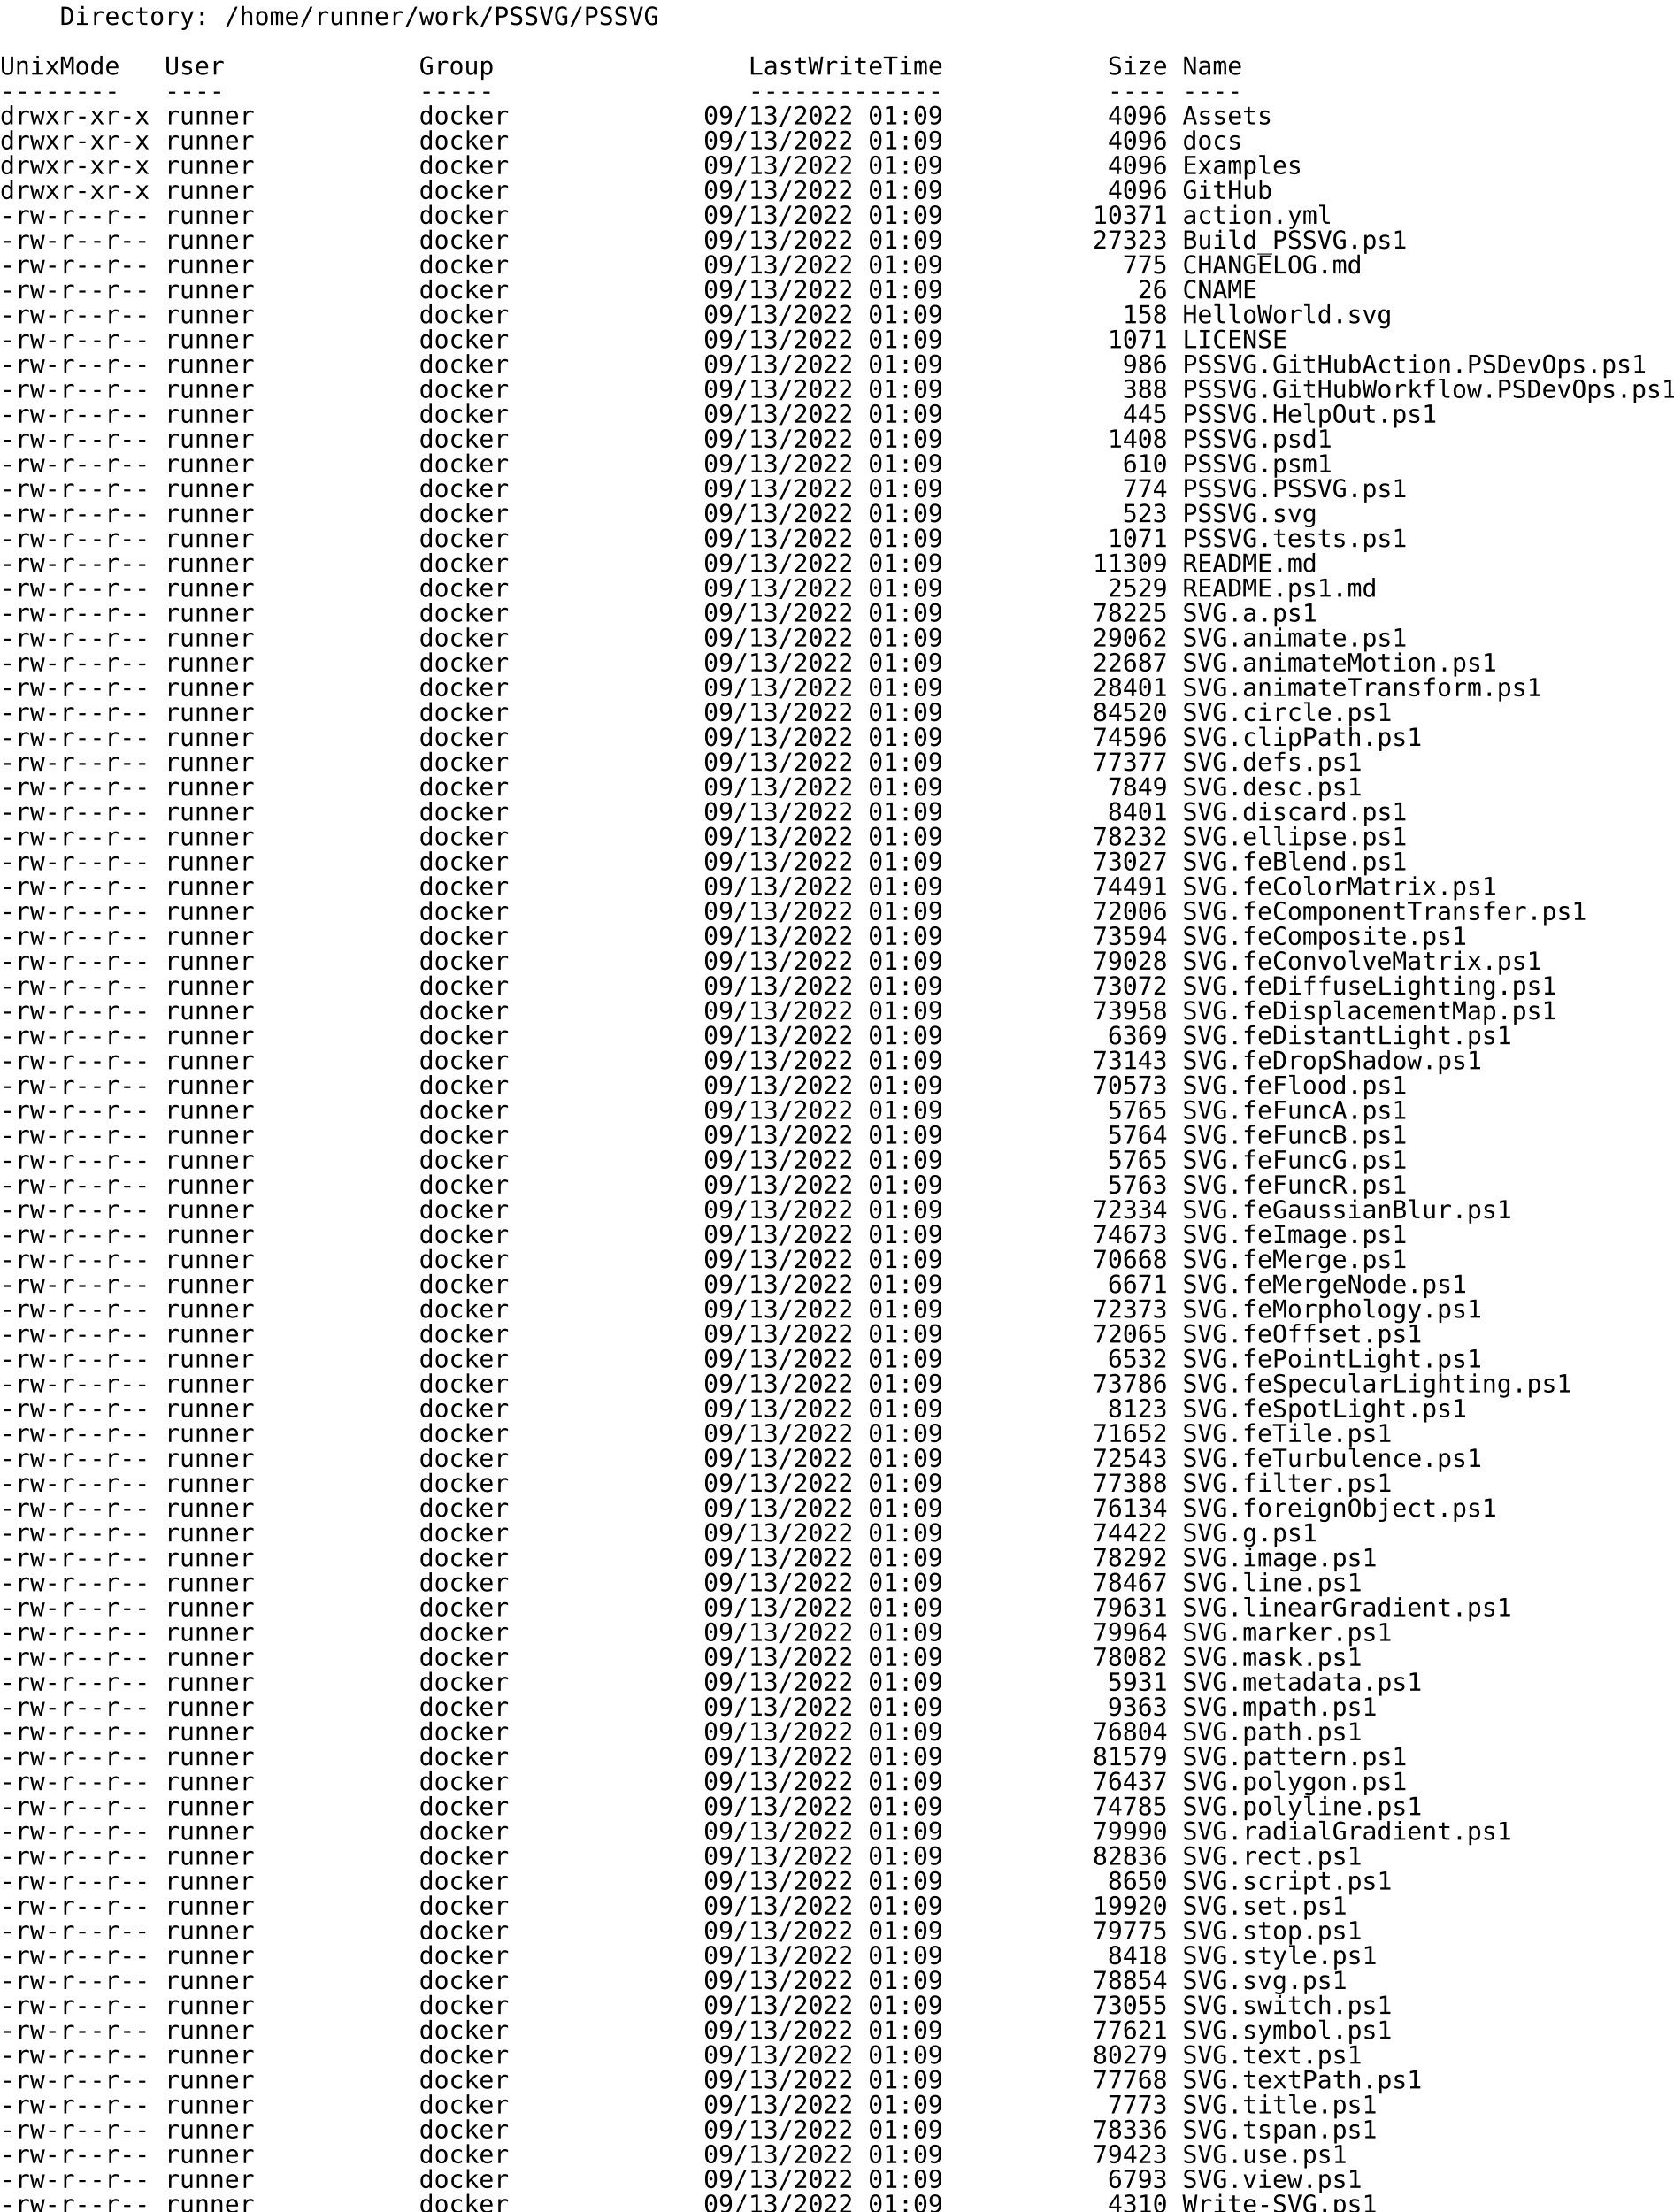
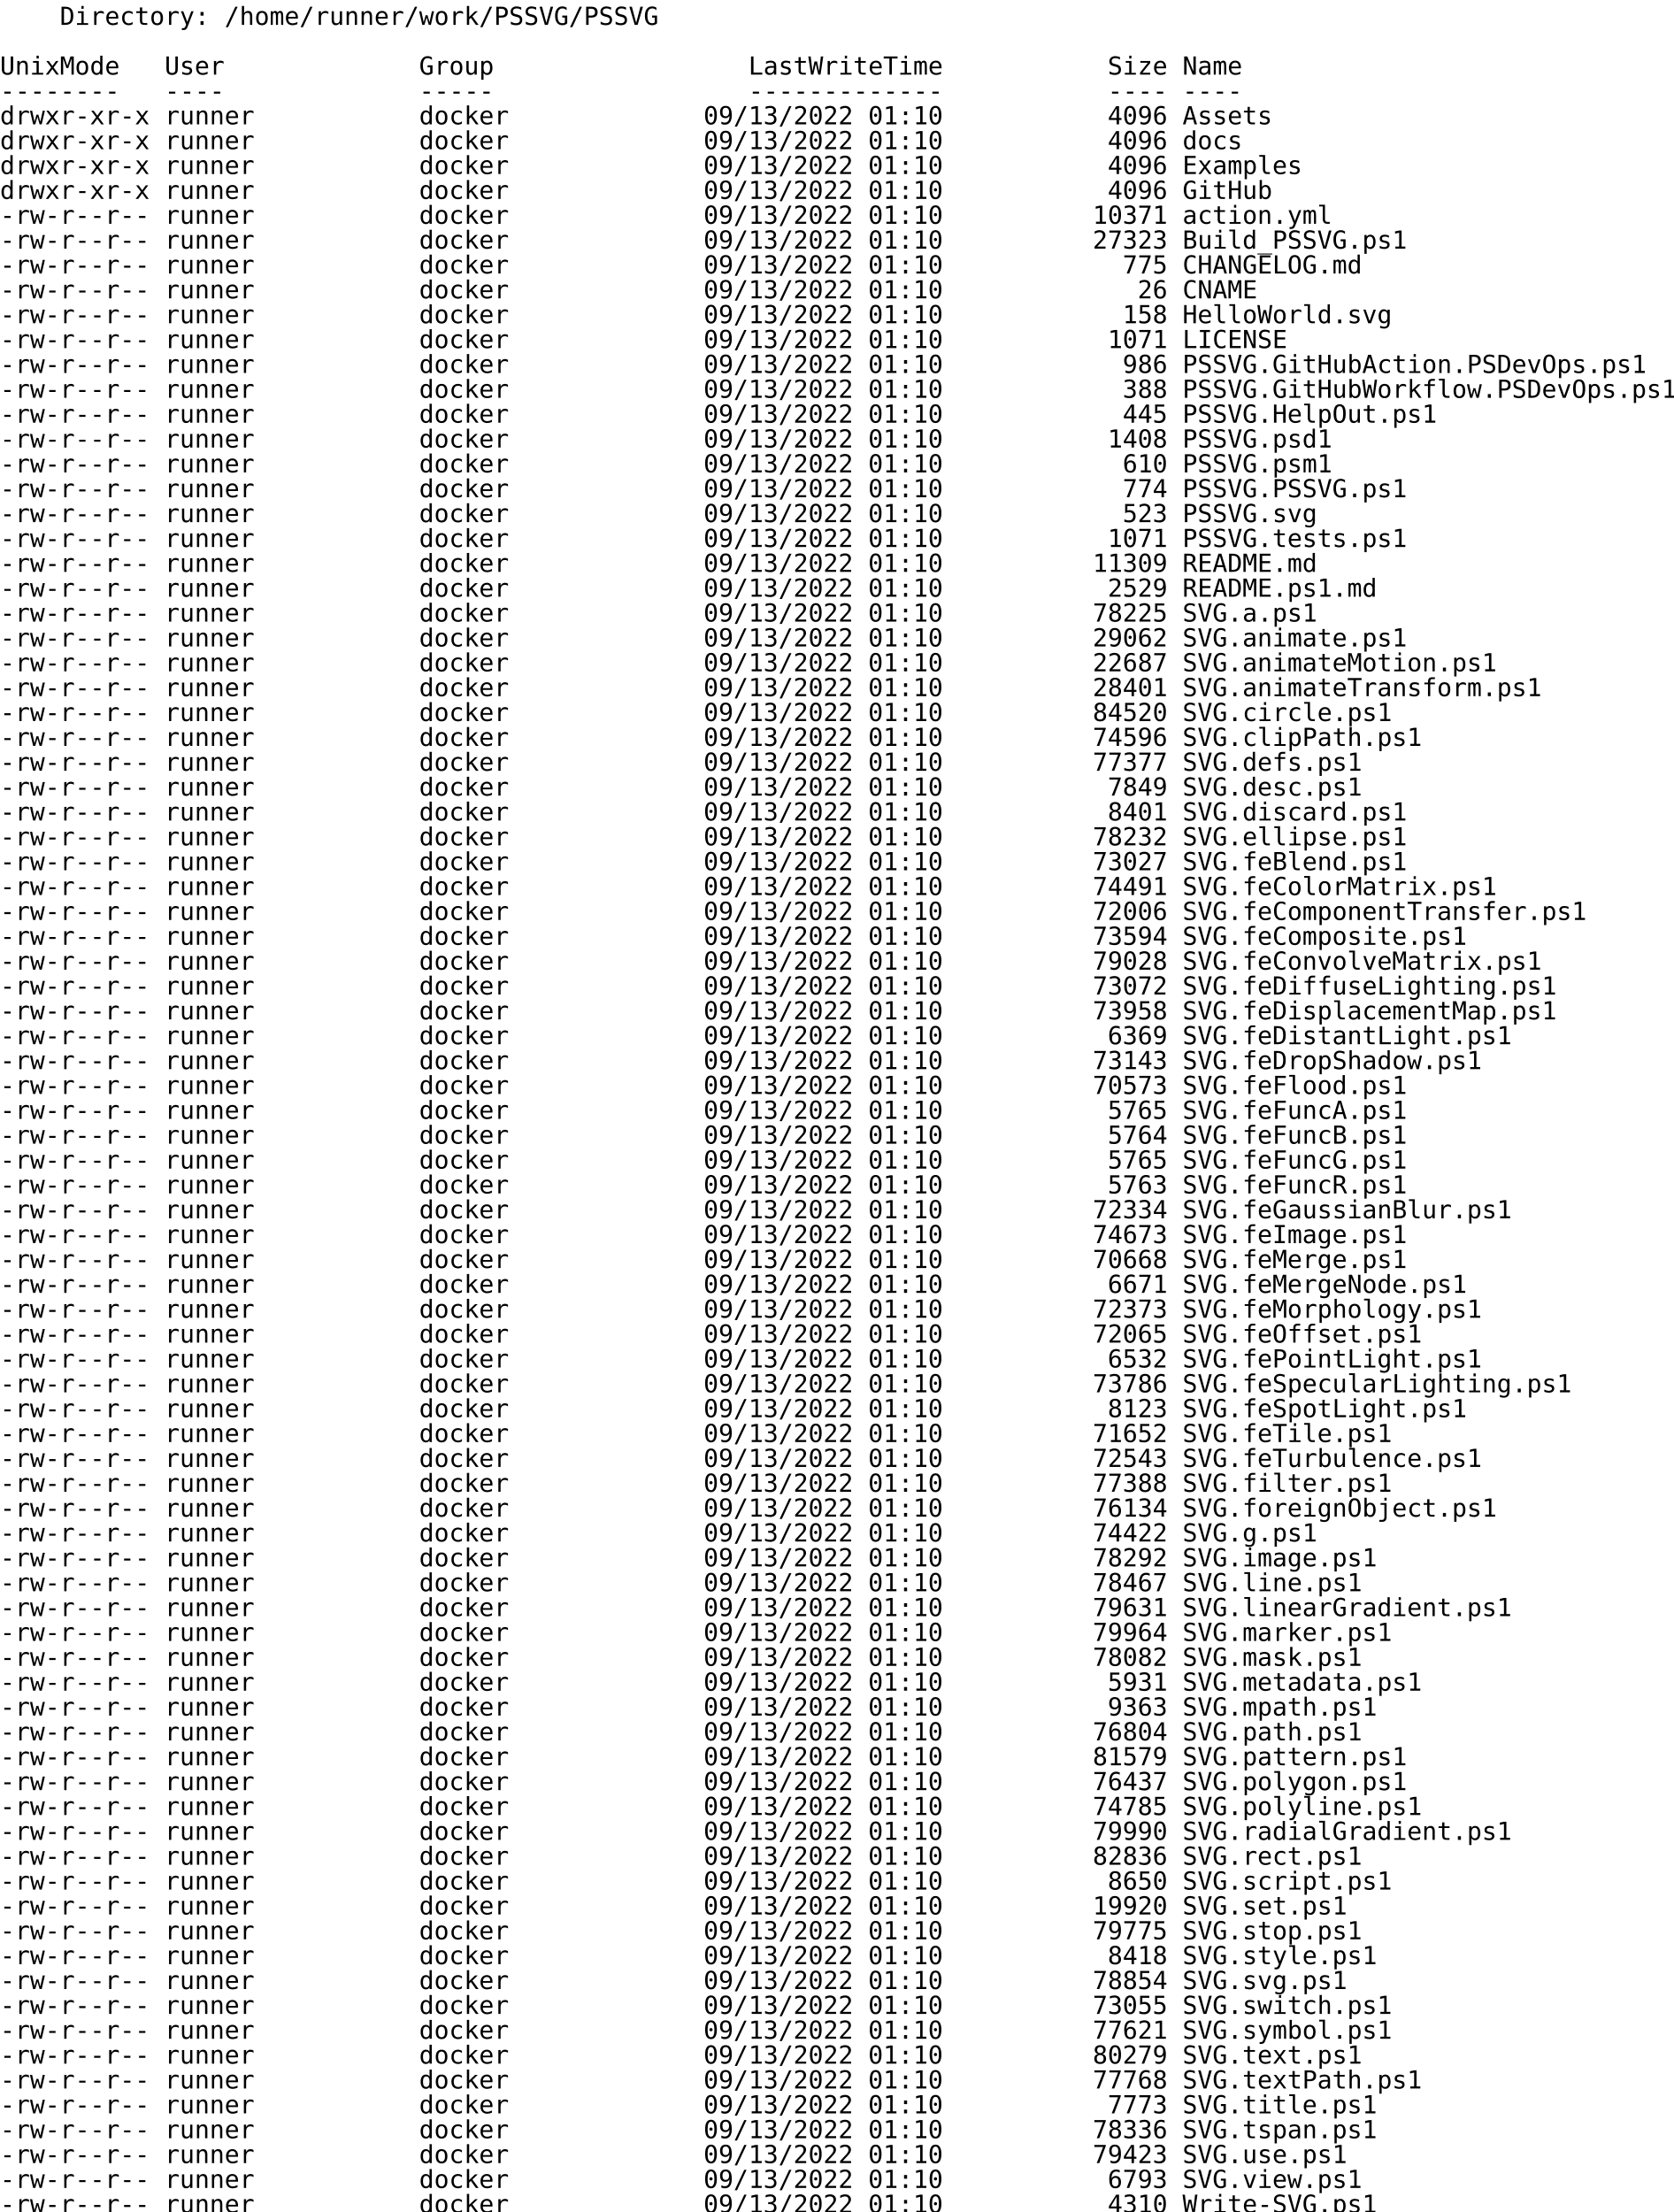
<svg xmlns="http://www.w3.org/2000/svg">
  <text x="0" y="14" font-size="14" xml:space="preserve" font-family="monospace">    Directory: /home/runner/work/PSSVG/PSSVG</text>
  <text x="0" y="28" font-size="14" xml:space="preserve" font-family="monospace" />
  <text x="0" y="42" font-size="14" xml:space="preserve" font-family="monospace">UnixMode   User             Group                 LastWriteTime           Size Name</text>
  <text x="0" y="56" font-size="14" xml:space="preserve" font-family="monospace">--------   ----             -----                 -------------           ---- ----</text>
-   <text x="0" y="70" font-size="14" xml:space="preserve" font-family="monospace">drwxr-xr-x runner           docker             09/13/2022 01:09           4096 Assets</text>
-   <text x="0" y="84" font-size="14" xml:space="preserve" font-family="monospace">drwxr-xr-x runner           docker             09/13/2022 01:09           4096 docs</text>
-   <text x="0" y="98" font-size="14" xml:space="preserve" font-family="monospace">drwxr-xr-x runner           docker             09/13/2022 01:09           4096 Examples</text>
-   <text x="0" y="112" font-size="14" xml:space="preserve" font-family="monospace">drwxr-xr-x runner           docker             09/13/2022 01:09           4096 GitHub</text>
-   <text x="0" y="126" font-size="14" xml:space="preserve" font-family="monospace">-rw-r--r-- runner           docker             09/13/2022 01:09          10371 action.yml</text>
-   <text x="0" y="140" font-size="14" xml:space="preserve" font-family="monospace">-rw-r--r-- runner           docker             09/13/2022 01:09          27323 Build_PSSVG.ps1</text>
-   <text x="0" y="154" font-size="14" xml:space="preserve" font-family="monospace">-rw-r--r-- runner           docker             09/13/2022 01:09            775 CHANGELOG.md</text>
-   <text x="0" y="168" font-size="14" xml:space="preserve" font-family="monospace">-rw-r--r-- runner           docker             09/13/2022 01:09             26 CNAME</text>
-   <text x="0" y="182" font-size="14" xml:space="preserve" font-family="monospace">-rw-r--r-- runner           docker             09/13/2022 01:09            158 HelloWorld.svg</text>
-   <text x="0" y="196" font-size="14" xml:space="preserve" font-family="monospace">-rw-r--r-- runner           docker             09/13/2022 01:09           1071 LICENSE</text>
-   <text x="0" y="210" font-size="14" xml:space="preserve" font-family="monospace">-rw-r--r-- runner           docker             09/13/2022 01:09            986 PSSVG.GitHubAction.PSDevOps.ps1</text>
-   <text x="0" y="224" font-size="14" xml:space="preserve" font-family="monospace">-rw-r--r-- runner           docker             09/13/2022 01:09            388 PSSVG.GitHubWorkflow.PSDevOps.ps1</text>
-   <text x="0" y="238" font-size="14" xml:space="preserve" font-family="monospace">-rw-r--r-- runner           docker             09/13/2022 01:09            445 PSSVG.HelpOut.ps1</text>
-   <text x="0" y="252" font-size="14" xml:space="preserve" font-family="monospace">-rw-r--r-- runner           docker             09/13/2022 01:09           1408 PSSVG.psd1</text>
-   <text x="0" y="266" font-size="14" xml:space="preserve" font-family="monospace">-rw-r--r-- runner           docker             09/13/2022 01:09            610 PSSVG.psm1</text>
-   <text x="0" y="280" font-size="14" xml:space="preserve" font-family="monospace">-rw-r--r-- runner           docker             09/13/2022 01:09            774 PSSVG.PSSVG.ps1</text>
-   <text x="0" y="294" font-size="14" xml:space="preserve" font-family="monospace">-rw-r--r-- runner           docker             09/13/2022 01:09            523 PSSVG.svg</text>
-   <text x="0" y="308" font-size="14" xml:space="preserve" font-family="monospace">-rw-r--r-- runner           docker             09/13/2022 01:09           1071 PSSVG.tests.ps1</text>
-   <text x="0" y="322" font-size="14" xml:space="preserve" font-family="monospace">-rw-r--r-- runner           docker             09/13/2022 01:09          11309 README.md</text>
-   <text x="0" y="336" font-size="14" xml:space="preserve" font-family="monospace">-rw-r--r-- runner           docker             09/13/2022 01:09           2529 README.ps1.md</text>
-   <text x="0" y="350" font-size="14" xml:space="preserve" font-family="monospace">-rw-r--r-- runner           docker             09/13/2022 01:09          78225 SVG.a.ps1</text>
-   <text x="0" y="364" font-size="14" xml:space="preserve" font-family="monospace">-rw-r--r-- runner           docker             09/13/2022 01:09          29062 SVG.animate.ps1</text>
-   <text x="0" y="378" font-size="14" xml:space="preserve" font-family="monospace">-rw-r--r-- runner           docker             09/13/2022 01:09          22687 SVG.animateMotion.ps1</text>
-   <text x="0" y="392" font-size="14" xml:space="preserve" font-family="monospace">-rw-r--r-- runner           docker             09/13/2022 01:09          28401 SVG.animateTransform.ps1</text>
-   <text x="0" y="406" font-size="14" xml:space="preserve" font-family="monospace">-rw-r--r-- runner           docker             09/13/2022 01:09          84520 SVG.circle.ps1</text>
-   <text x="0" y="420" font-size="14" xml:space="preserve" font-family="monospace">-rw-r--r-- runner           docker             09/13/2022 01:09          74596 SVG.clipPath.ps1</text>
-   <text x="0" y="434" font-size="14" xml:space="preserve" font-family="monospace">-rw-r--r-- runner           docker             09/13/2022 01:09          77377 SVG.defs.ps1</text>
-   <text x="0" y="448" font-size="14" xml:space="preserve" font-family="monospace">-rw-r--r-- runner           docker             09/13/2022 01:09           7849 SVG.desc.ps1</text>
-   <text x="0" y="462" font-size="14" xml:space="preserve" font-family="monospace">-rw-r--r-- runner           docker             09/13/2022 01:09           8401 SVG.discard.ps1</text>
-   <text x="0" y="476" font-size="14" xml:space="preserve" font-family="monospace">-rw-r--r-- runner           docker             09/13/2022 01:09          78232 SVG.ellipse.ps1</text>
-   <text x="0" y="490" font-size="14" xml:space="preserve" font-family="monospace">-rw-r--r-- runner           docker             09/13/2022 01:09          73027 SVG.feBlend.ps1</text>
-   <text x="0" y="504" font-size="14" xml:space="preserve" font-family="monospace">-rw-r--r-- runner           docker             09/13/2022 01:09          74491 SVG.feColorMatrix.ps1</text>
-   <text x="0" y="518" font-size="14" xml:space="preserve" font-family="monospace">-rw-r--r-- runner           docker             09/13/2022 01:09          72006 SVG.feComponentTransfer.ps1</text>
-   <text x="0" y="532" font-size="14" xml:space="preserve" font-family="monospace">-rw-r--r-- runner           docker             09/13/2022 01:09          73594 SVG.feComposite.ps1</text>
-   <text x="0" y="546" font-size="14" xml:space="preserve" font-family="monospace">-rw-r--r-- runner           docker             09/13/2022 01:09          79028 SVG.feConvolveMatrix.ps1</text>
-   <text x="0" y="560" font-size="14" xml:space="preserve" font-family="monospace">-rw-r--r-- runner           docker             09/13/2022 01:09          73072 SVG.feDiffuseLighting.ps1</text>
-   <text x="0" y="574" font-size="14" xml:space="preserve" font-family="monospace">-rw-r--r-- runner           docker             09/13/2022 01:09          73958 SVG.feDisplacementMap.ps1</text>
-   <text x="0" y="588" font-size="14" xml:space="preserve" font-family="monospace">-rw-r--r-- runner           docker             09/13/2022 01:09           6369 SVG.feDistantLight.ps1</text>
-   <text x="0" y="602" font-size="14" xml:space="preserve" font-family="monospace">-rw-r--r-- runner           docker             09/13/2022 01:09          73143 SVG.feDropShadow.ps1</text>
-   <text x="0" y="616" font-size="14" xml:space="preserve" font-family="monospace">-rw-r--r-- runner           docker             09/13/2022 01:09          70573 SVG.feFlood.ps1</text>
-   <text x="0" y="630" font-size="14" xml:space="preserve" font-family="monospace">-rw-r--r-- runner           docker             09/13/2022 01:09           5765 SVG.feFuncA.ps1</text>
-   <text x="0" y="644" font-size="14" xml:space="preserve" font-family="monospace">-rw-r--r-- runner           docker             09/13/2022 01:09           5764 SVG.feFuncB.ps1</text>
-   <text x="0" y="658" font-size="14" xml:space="preserve" font-family="monospace">-rw-r--r-- runner           docker             09/13/2022 01:09           5765 SVG.feFuncG.ps1</text>
-   <text x="0" y="672" font-size="14" xml:space="preserve" font-family="monospace">-rw-r--r-- runner           docker             09/13/2022 01:09           5763 SVG.feFuncR.ps1</text>
-   <text x="0" y="686" font-size="14" xml:space="preserve" font-family="monospace">-rw-r--r-- runner           docker             09/13/2022 01:09          72334 SVG.feGaussianBlur.ps1</text>
-   <text x="0" y="700" font-size="14" xml:space="preserve" font-family="monospace">-rw-r--r-- runner           docker             09/13/2022 01:09          74673 SVG.feImage.ps1</text>
-   <text x="0" y="714" font-size="14" xml:space="preserve" font-family="monospace">-rw-r--r-- runner           docker             09/13/2022 01:09          70668 SVG.feMerge.ps1</text>
-   <text x="0" y="728" font-size="14" xml:space="preserve" font-family="monospace">-rw-r--r-- runner           docker             09/13/2022 01:09           6671 SVG.feMergeNode.ps1</text>
-   <text x="0" y="742" font-size="14" xml:space="preserve" font-family="monospace">-rw-r--r-- runner           docker             09/13/2022 01:09          72373 SVG.feMorphology.ps1</text>
-   <text x="0" y="756" font-size="14" xml:space="preserve" font-family="monospace">-rw-r--r-- runner           docker             09/13/2022 01:09          72065 SVG.feOffset.ps1</text>
-   <text x="0" y="770" font-size="14" xml:space="preserve" font-family="monospace">-rw-r--r-- runner           docker             09/13/2022 01:09           6532 SVG.fePointLight.ps1</text>
-   <text x="0" y="784" font-size="14" xml:space="preserve" font-family="monospace">-rw-r--r-- runner           docker             09/13/2022 01:09          73786 SVG.feSpecularLighting.ps1</text>
-   <text x="0" y="798" font-size="14" xml:space="preserve" font-family="monospace">-rw-r--r-- runner           docker             09/13/2022 01:09           8123 SVG.feSpotLight.ps1</text>
-   <text x="0" y="812" font-size="14" xml:space="preserve" font-family="monospace">-rw-r--r-- runner           docker             09/13/2022 01:09          71652 SVG.feTile.ps1</text>
-   <text x="0" y="826" font-size="14" xml:space="preserve" font-family="monospace">-rw-r--r-- runner           docker             09/13/2022 01:09          72543 SVG.feTurbulence.ps1</text>
-   <text x="0" y="840" font-size="14" xml:space="preserve" font-family="monospace">-rw-r--r-- runner           docker             09/13/2022 01:09          77388 SVG.filter.ps1</text>
-   <text x="0" y="854" font-size="14" xml:space="preserve" font-family="monospace">-rw-r--r-- runner           docker             09/13/2022 01:09          76134 SVG.foreignObject.ps1</text>
-   <text x="0" y="868" font-size="14" xml:space="preserve" font-family="monospace">-rw-r--r-- runner           docker             09/13/2022 01:09          74422 SVG.g.ps1</text>
-   <text x="0" y="882" font-size="14" xml:space="preserve" font-family="monospace">-rw-r--r-- runner           docker             09/13/2022 01:09          78292 SVG.image.ps1</text>
-   <text x="0" y="896" font-size="14" xml:space="preserve" font-family="monospace">-rw-r--r-- runner           docker             09/13/2022 01:09          78467 SVG.line.ps1</text>
-   <text x="0" y="910" font-size="14" xml:space="preserve" font-family="monospace">-rw-r--r-- runner           docker             09/13/2022 01:09          79631 SVG.linearGradient.ps1</text>
-   <text x="0" y="924" font-size="14" xml:space="preserve" font-family="monospace">-rw-r--r-- runner           docker             09/13/2022 01:09          79964 SVG.marker.ps1</text>
-   <text x="0" y="938" font-size="14" xml:space="preserve" font-family="monospace">-rw-r--r-- runner           docker             09/13/2022 01:09          78082 SVG.mask.ps1</text>
-   <text x="0" y="952" font-size="14" xml:space="preserve" font-family="monospace">-rw-r--r-- runner           docker             09/13/2022 01:09           5931 SVG.metadata.ps1</text>
-   <text x="0" y="966" font-size="14" xml:space="preserve" font-family="monospace">-rw-r--r-- runner           docker             09/13/2022 01:09           9363 SVG.mpath.ps1</text>
-   <text x="0" y="980" font-size="14" xml:space="preserve" font-family="monospace">-rw-r--r-- runner           docker             09/13/2022 01:09          76804 SVG.path.ps1</text>
-   <text x="0" y="994" font-size="14" xml:space="preserve" font-family="monospace">-rw-r--r-- runner           docker             09/13/2022 01:09          81579 SVG.pattern.ps1</text>
-   <text x="0" y="1008" font-size="14" xml:space="preserve" font-family="monospace">-rw-r--r-- runner           docker             09/13/2022 01:09          76437 SVG.polygon.ps1</text>
-   <text x="0" y="1022" font-size="14" xml:space="preserve" font-family="monospace">-rw-r--r-- runner           docker             09/13/2022 01:09          74785 SVG.polyline.ps1</text>
-   <text x="0" y="1036" font-size="14" xml:space="preserve" font-family="monospace">-rw-r--r-- runner           docker             09/13/2022 01:09          79990 SVG.radialGradient.ps1</text>
-   <text x="0" y="1050" font-size="14" xml:space="preserve" font-family="monospace">-rw-r--r-- runner           docker             09/13/2022 01:09          82836 SVG.rect.ps1</text>
-   <text x="0" y="1064" font-size="14" xml:space="preserve" font-family="monospace">-rw-r--r-- runner           docker             09/13/2022 01:09           8650 SVG.script.ps1</text>
-   <text x="0" y="1078" font-size="14" xml:space="preserve" font-family="monospace">-rw-r--r-- runner           docker             09/13/2022 01:09          19920 SVG.set.ps1</text>
-   <text x="0" y="1092" font-size="14" xml:space="preserve" font-family="monospace">-rw-r--r-- runner           docker             09/13/2022 01:09          79775 SVG.stop.ps1</text>
-   <text x="0" y="1106" font-size="14" xml:space="preserve" font-family="monospace">-rw-r--r-- runner           docker             09/13/2022 01:09           8418 SVG.style.ps1</text>
-   <text x="0" y="1120" font-size="14" xml:space="preserve" font-family="monospace">-rw-r--r-- runner           docker             09/13/2022 01:09          78854 SVG.svg.ps1</text>
-   <text x="0" y="1134" font-size="14" xml:space="preserve" font-family="monospace">-rw-r--r-- runner           docker             09/13/2022 01:09          73055 SVG.switch.ps1</text>
-   <text x="0" y="1148" font-size="14" xml:space="preserve" font-family="monospace">-rw-r--r-- runner           docker             09/13/2022 01:09          77621 SVG.symbol.ps1</text>
-   <text x="0" y="1162" font-size="14" xml:space="preserve" font-family="monospace">-rw-r--r-- runner           docker             09/13/2022 01:09          80279 SVG.text.ps1</text>
-   <text x="0" y="1176" font-size="14" xml:space="preserve" font-family="monospace">-rw-r--r-- runner           docker             09/13/2022 01:09          77768 SVG.textPath.ps1</text>
-   <text x="0" y="1190" font-size="14" xml:space="preserve" font-family="monospace">-rw-r--r-- runner           docker             09/13/2022 01:09           7773 SVG.title.ps1</text>
-   <text x="0" y="1204" font-size="14" xml:space="preserve" font-family="monospace">-rw-r--r-- runner           docker             09/13/2022 01:09          78336 SVG.tspan.ps1</text>
-   <text x="0" y="1218" font-size="14" xml:space="preserve" font-family="monospace">-rw-r--r-- runner           docker             09/13/2022 01:09          79423 SVG.use.ps1</text>
-   <text x="0" y="1232" font-size="14" xml:space="preserve" font-family="monospace">-rw-r--r-- runner           docker             09/13/2022 01:09           6793 SVG.view.ps1</text>
-   <text x="0" y="1246" font-size="14" xml:space="preserve" font-family="monospace">-rw-r--r-- runner           docker             09/13/2022 01:09           4310 Write-SVG.ps1</text>
+   <text x="0" y="70" font-size="14" xml:space="preserve" font-family="monospace">drwxr-xr-x runner           docker             09/13/2022 01:10           4096 Assets</text>
+   <text x="0" y="84" font-size="14" xml:space="preserve" font-family="monospace">drwxr-xr-x runner           docker             09/13/2022 01:10           4096 docs</text>
+   <text x="0" y="98" font-size="14" xml:space="preserve" font-family="monospace">drwxr-xr-x runner           docker             09/13/2022 01:10           4096 Examples</text>
+   <text x="0" y="112" font-size="14" xml:space="preserve" font-family="monospace">drwxr-xr-x runner           docker             09/13/2022 01:10           4096 GitHub</text>
+   <text x="0" y="126" font-size="14" xml:space="preserve" font-family="monospace">-rw-r--r-- runner           docker             09/13/2022 01:10          10371 action.yml</text>
+   <text x="0" y="140" font-size="14" xml:space="preserve" font-family="monospace">-rw-r--r-- runner           docker             09/13/2022 01:10          27323 Build_PSSVG.ps1</text>
+   <text x="0" y="154" font-size="14" xml:space="preserve" font-family="monospace">-rw-r--r-- runner           docker             09/13/2022 01:10            775 CHANGELOG.md</text>
+   <text x="0" y="168" font-size="14" xml:space="preserve" font-family="monospace">-rw-r--r-- runner           docker             09/13/2022 01:10             26 CNAME</text>
+   <text x="0" y="182" font-size="14" xml:space="preserve" font-family="monospace">-rw-r--r-- runner           docker             09/13/2022 01:10            158 HelloWorld.svg</text>
+   <text x="0" y="196" font-size="14" xml:space="preserve" font-family="monospace">-rw-r--r-- runner           docker             09/13/2022 01:10           1071 LICENSE</text>
+   <text x="0" y="210" font-size="14" xml:space="preserve" font-family="monospace">-rw-r--r-- runner           docker             09/13/2022 01:10            986 PSSVG.GitHubAction.PSDevOps.ps1</text>
+   <text x="0" y="224" font-size="14" xml:space="preserve" font-family="monospace">-rw-r--r-- runner           docker             09/13/2022 01:10            388 PSSVG.GitHubWorkflow.PSDevOps.ps1</text>
+   <text x="0" y="238" font-size="14" xml:space="preserve" font-family="monospace">-rw-r--r-- runner           docker             09/13/2022 01:10            445 PSSVG.HelpOut.ps1</text>
+   <text x="0" y="252" font-size="14" xml:space="preserve" font-family="monospace">-rw-r--r-- runner           docker             09/13/2022 01:10           1408 PSSVG.psd1</text>
+   <text x="0" y="266" font-size="14" xml:space="preserve" font-family="monospace">-rw-r--r-- runner           docker             09/13/2022 01:10            610 PSSVG.psm1</text>
+   <text x="0" y="280" font-size="14" xml:space="preserve" font-family="monospace">-rw-r--r-- runner           docker             09/13/2022 01:10            774 PSSVG.PSSVG.ps1</text>
+   <text x="0" y="294" font-size="14" xml:space="preserve" font-family="monospace">-rw-r--r-- runner           docker             09/13/2022 01:10            523 PSSVG.svg</text>
+   <text x="0" y="308" font-size="14" xml:space="preserve" font-family="monospace">-rw-r--r-- runner           docker             09/13/2022 01:10           1071 PSSVG.tests.ps1</text>
+   <text x="0" y="322" font-size="14" xml:space="preserve" font-family="monospace">-rw-r--r-- runner           docker             09/13/2022 01:10          11309 README.md</text>
+   <text x="0" y="336" font-size="14" xml:space="preserve" font-family="monospace">-rw-r--r-- runner           docker             09/13/2022 01:10           2529 README.ps1.md</text>
+   <text x="0" y="350" font-size="14" xml:space="preserve" font-family="monospace">-rw-r--r-- runner           docker             09/13/2022 01:10          78225 SVG.a.ps1</text>
+   <text x="0" y="364" font-size="14" xml:space="preserve" font-family="monospace">-rw-r--r-- runner           docker             09/13/2022 01:10          29062 SVG.animate.ps1</text>
+   <text x="0" y="378" font-size="14" xml:space="preserve" font-family="monospace">-rw-r--r-- runner           docker             09/13/2022 01:10          22687 SVG.animateMotion.ps1</text>
+   <text x="0" y="392" font-size="14" xml:space="preserve" font-family="monospace">-rw-r--r-- runner           docker             09/13/2022 01:10          28401 SVG.animateTransform.ps1</text>
+   <text x="0" y="406" font-size="14" xml:space="preserve" font-family="monospace">-rw-r--r-- runner           docker             09/13/2022 01:10          84520 SVG.circle.ps1</text>
+   <text x="0" y="420" font-size="14" xml:space="preserve" font-family="monospace">-rw-r--r-- runner           docker             09/13/2022 01:10          74596 SVG.clipPath.ps1</text>
+   <text x="0" y="434" font-size="14" xml:space="preserve" font-family="monospace">-rw-r--r-- runner           docker             09/13/2022 01:10          77377 SVG.defs.ps1</text>
+   <text x="0" y="448" font-size="14" xml:space="preserve" font-family="monospace">-rw-r--r-- runner           docker             09/13/2022 01:10           7849 SVG.desc.ps1</text>
+   <text x="0" y="462" font-size="14" xml:space="preserve" font-family="monospace">-rw-r--r-- runner           docker             09/13/2022 01:10           8401 SVG.discard.ps1</text>
+   <text x="0" y="476" font-size="14" xml:space="preserve" font-family="monospace">-rw-r--r-- runner           docker             09/13/2022 01:10          78232 SVG.ellipse.ps1</text>
+   <text x="0" y="490" font-size="14" xml:space="preserve" font-family="monospace">-rw-r--r-- runner           docker             09/13/2022 01:10          73027 SVG.feBlend.ps1</text>
+   <text x="0" y="504" font-size="14" xml:space="preserve" font-family="monospace">-rw-r--r-- runner           docker             09/13/2022 01:10          74491 SVG.feColorMatrix.ps1</text>
+   <text x="0" y="518" font-size="14" xml:space="preserve" font-family="monospace">-rw-r--r-- runner           docker             09/13/2022 01:10          72006 SVG.feComponentTransfer.ps1</text>
+   <text x="0" y="532" font-size="14" xml:space="preserve" font-family="monospace">-rw-r--r-- runner           docker             09/13/2022 01:10          73594 SVG.feComposite.ps1</text>
+   <text x="0" y="546" font-size="14" xml:space="preserve" font-family="monospace">-rw-r--r-- runner           docker             09/13/2022 01:10          79028 SVG.feConvolveMatrix.ps1</text>
+   <text x="0" y="560" font-size="14" xml:space="preserve" font-family="monospace">-rw-r--r-- runner           docker             09/13/2022 01:10          73072 SVG.feDiffuseLighting.ps1</text>
+   <text x="0" y="574" font-size="14" xml:space="preserve" font-family="monospace">-rw-r--r-- runner           docker             09/13/2022 01:10          73958 SVG.feDisplacementMap.ps1</text>
+   <text x="0" y="588" font-size="14" xml:space="preserve" font-family="monospace">-rw-r--r-- runner           docker             09/13/2022 01:10           6369 SVG.feDistantLight.ps1</text>
+   <text x="0" y="602" font-size="14" xml:space="preserve" font-family="monospace">-rw-r--r-- runner           docker             09/13/2022 01:10          73143 SVG.feDropShadow.ps1</text>
+   <text x="0" y="616" font-size="14" xml:space="preserve" font-family="monospace">-rw-r--r-- runner           docker             09/13/2022 01:10          70573 SVG.feFlood.ps1</text>
+   <text x="0" y="630" font-size="14" xml:space="preserve" font-family="monospace">-rw-r--r-- runner           docker             09/13/2022 01:10           5765 SVG.feFuncA.ps1</text>
+   <text x="0" y="644" font-size="14" xml:space="preserve" font-family="monospace">-rw-r--r-- runner           docker             09/13/2022 01:10           5764 SVG.feFuncB.ps1</text>
+   <text x="0" y="658" font-size="14" xml:space="preserve" font-family="monospace">-rw-r--r-- runner           docker             09/13/2022 01:10           5765 SVG.feFuncG.ps1</text>
+   <text x="0" y="672" font-size="14" xml:space="preserve" font-family="monospace">-rw-r--r-- runner           docker             09/13/2022 01:10           5763 SVG.feFuncR.ps1</text>
+   <text x="0" y="686" font-size="14" xml:space="preserve" font-family="monospace">-rw-r--r-- runner           docker             09/13/2022 01:10          72334 SVG.feGaussianBlur.ps1</text>
+   <text x="0" y="700" font-size="14" xml:space="preserve" font-family="monospace">-rw-r--r-- runner           docker             09/13/2022 01:10          74673 SVG.feImage.ps1</text>
+   <text x="0" y="714" font-size="14" xml:space="preserve" font-family="monospace">-rw-r--r-- runner           docker             09/13/2022 01:10          70668 SVG.feMerge.ps1</text>
+   <text x="0" y="728" font-size="14" xml:space="preserve" font-family="monospace">-rw-r--r-- runner           docker             09/13/2022 01:10           6671 SVG.feMergeNode.ps1</text>
+   <text x="0" y="742" font-size="14" xml:space="preserve" font-family="monospace">-rw-r--r-- runner           docker             09/13/2022 01:10          72373 SVG.feMorphology.ps1</text>
+   <text x="0" y="756" font-size="14" xml:space="preserve" font-family="monospace">-rw-r--r-- runner           docker             09/13/2022 01:10          72065 SVG.feOffset.ps1</text>
+   <text x="0" y="770" font-size="14" xml:space="preserve" font-family="monospace">-rw-r--r-- runner           docker             09/13/2022 01:10           6532 SVG.fePointLight.ps1</text>
+   <text x="0" y="784" font-size="14" xml:space="preserve" font-family="monospace">-rw-r--r-- runner           docker             09/13/2022 01:10          73786 SVG.feSpecularLighting.ps1</text>
+   <text x="0" y="798" font-size="14" xml:space="preserve" font-family="monospace">-rw-r--r-- runner           docker             09/13/2022 01:10           8123 SVG.feSpotLight.ps1</text>
+   <text x="0" y="812" font-size="14" xml:space="preserve" font-family="monospace">-rw-r--r-- runner           docker             09/13/2022 01:10          71652 SVG.feTile.ps1</text>
+   <text x="0" y="826" font-size="14" xml:space="preserve" font-family="monospace">-rw-r--r-- runner           docker             09/13/2022 01:10          72543 SVG.feTurbulence.ps1</text>
+   <text x="0" y="840" font-size="14" xml:space="preserve" font-family="monospace">-rw-r--r-- runner           docker             09/13/2022 01:10          77388 SVG.filter.ps1</text>
+   <text x="0" y="854" font-size="14" xml:space="preserve" font-family="monospace">-rw-r--r-- runner           docker             09/13/2022 01:10          76134 SVG.foreignObject.ps1</text>
+   <text x="0" y="868" font-size="14" xml:space="preserve" font-family="monospace">-rw-r--r-- runner           docker             09/13/2022 01:10          74422 SVG.g.ps1</text>
+   <text x="0" y="882" font-size="14" xml:space="preserve" font-family="monospace">-rw-r--r-- runner           docker             09/13/2022 01:10          78292 SVG.image.ps1</text>
+   <text x="0" y="896" font-size="14" xml:space="preserve" font-family="monospace">-rw-r--r-- runner           docker             09/13/2022 01:10          78467 SVG.line.ps1</text>
+   <text x="0" y="910" font-size="14" xml:space="preserve" font-family="monospace">-rw-r--r-- runner           docker             09/13/2022 01:10          79631 SVG.linearGradient.ps1</text>
+   <text x="0" y="924" font-size="14" xml:space="preserve" font-family="monospace">-rw-r--r-- runner           docker             09/13/2022 01:10          79964 SVG.marker.ps1</text>
+   <text x="0" y="938" font-size="14" xml:space="preserve" font-family="monospace">-rw-r--r-- runner           docker             09/13/2022 01:10          78082 SVG.mask.ps1</text>
+   <text x="0" y="952" font-size="14" xml:space="preserve" font-family="monospace">-rw-r--r-- runner           docker             09/13/2022 01:10           5931 SVG.metadata.ps1</text>
+   <text x="0" y="966" font-size="14" xml:space="preserve" font-family="monospace">-rw-r--r-- runner           docker             09/13/2022 01:10           9363 SVG.mpath.ps1</text>
+   <text x="0" y="980" font-size="14" xml:space="preserve" font-family="monospace">-rw-r--r-- runner           docker             09/13/2022 01:10          76804 SVG.path.ps1</text>
+   <text x="0" y="994" font-size="14" xml:space="preserve" font-family="monospace">-rw-r--r-- runner           docker             09/13/2022 01:10          81579 SVG.pattern.ps1</text>
+   <text x="0" y="1008" font-size="14" xml:space="preserve" font-family="monospace">-rw-r--r-- runner           docker             09/13/2022 01:10          76437 SVG.polygon.ps1</text>
+   <text x="0" y="1022" font-size="14" xml:space="preserve" font-family="monospace">-rw-r--r-- runner           docker             09/13/2022 01:10          74785 SVG.polyline.ps1</text>
+   <text x="0" y="1036" font-size="14" xml:space="preserve" font-family="monospace">-rw-r--r-- runner           docker             09/13/2022 01:10          79990 SVG.radialGradient.ps1</text>
+   <text x="0" y="1050" font-size="14" xml:space="preserve" font-family="monospace">-rw-r--r-- runner           docker             09/13/2022 01:10          82836 SVG.rect.ps1</text>
+   <text x="0" y="1064" font-size="14" xml:space="preserve" font-family="monospace">-rw-r--r-- runner           docker             09/13/2022 01:10           8650 SVG.script.ps1</text>
+   <text x="0" y="1078" font-size="14" xml:space="preserve" font-family="monospace">-rw-r--r-- runner           docker             09/13/2022 01:10          19920 SVG.set.ps1</text>
+   <text x="0" y="1092" font-size="14" xml:space="preserve" font-family="monospace">-rw-r--r-- runner           docker             09/13/2022 01:10          79775 SVG.stop.ps1</text>
+   <text x="0" y="1106" font-size="14" xml:space="preserve" font-family="monospace">-rw-r--r-- runner           docker             09/13/2022 01:10           8418 SVG.style.ps1</text>
+   <text x="0" y="1120" font-size="14" xml:space="preserve" font-family="monospace">-rw-r--r-- runner           docker             09/13/2022 01:10          78854 SVG.svg.ps1</text>
+   <text x="0" y="1134" font-size="14" xml:space="preserve" font-family="monospace">-rw-r--r-- runner           docker             09/13/2022 01:10          73055 SVG.switch.ps1</text>
+   <text x="0" y="1148" font-size="14" xml:space="preserve" font-family="monospace">-rw-r--r-- runner           docker             09/13/2022 01:10          77621 SVG.symbol.ps1</text>
+   <text x="0" y="1162" font-size="14" xml:space="preserve" font-family="monospace">-rw-r--r-- runner           docker             09/13/2022 01:10          80279 SVG.text.ps1</text>
+   <text x="0" y="1176" font-size="14" xml:space="preserve" font-family="monospace">-rw-r--r-- runner           docker             09/13/2022 01:10          77768 SVG.textPath.ps1</text>
+   <text x="0" y="1190" font-size="14" xml:space="preserve" font-family="monospace">-rw-r--r-- runner           docker             09/13/2022 01:10           7773 SVG.title.ps1</text>
+   <text x="0" y="1204" font-size="14" xml:space="preserve" font-family="monospace">-rw-r--r-- runner           docker             09/13/2022 01:10          78336 SVG.tspan.ps1</text>
+   <text x="0" y="1218" font-size="14" xml:space="preserve" font-family="monospace">-rw-r--r-- runner           docker             09/13/2022 01:10          79423 SVG.use.ps1</text>
+   <text x="0" y="1232" font-size="14" xml:space="preserve" font-family="monospace">-rw-r--r-- runner           docker             09/13/2022 01:10           6793 SVG.view.ps1</text>
+   <text x="0" y="1246" font-size="14" xml:space="preserve" font-family="monospace">-rw-r--r-- runner           docker             09/13/2022 01:10           4310 Write-SVG.ps1</text>
  <text x="0" y="1260" font-size="14" xml:space="preserve" font-family="monospace" />
  <text x="0" y="1274" font-size="14" xml:space="preserve" font-family="monospace" />
  <text x="0" y="1288" font-size="14" xml:space="preserve" font-family="monospace" />
</svg>
